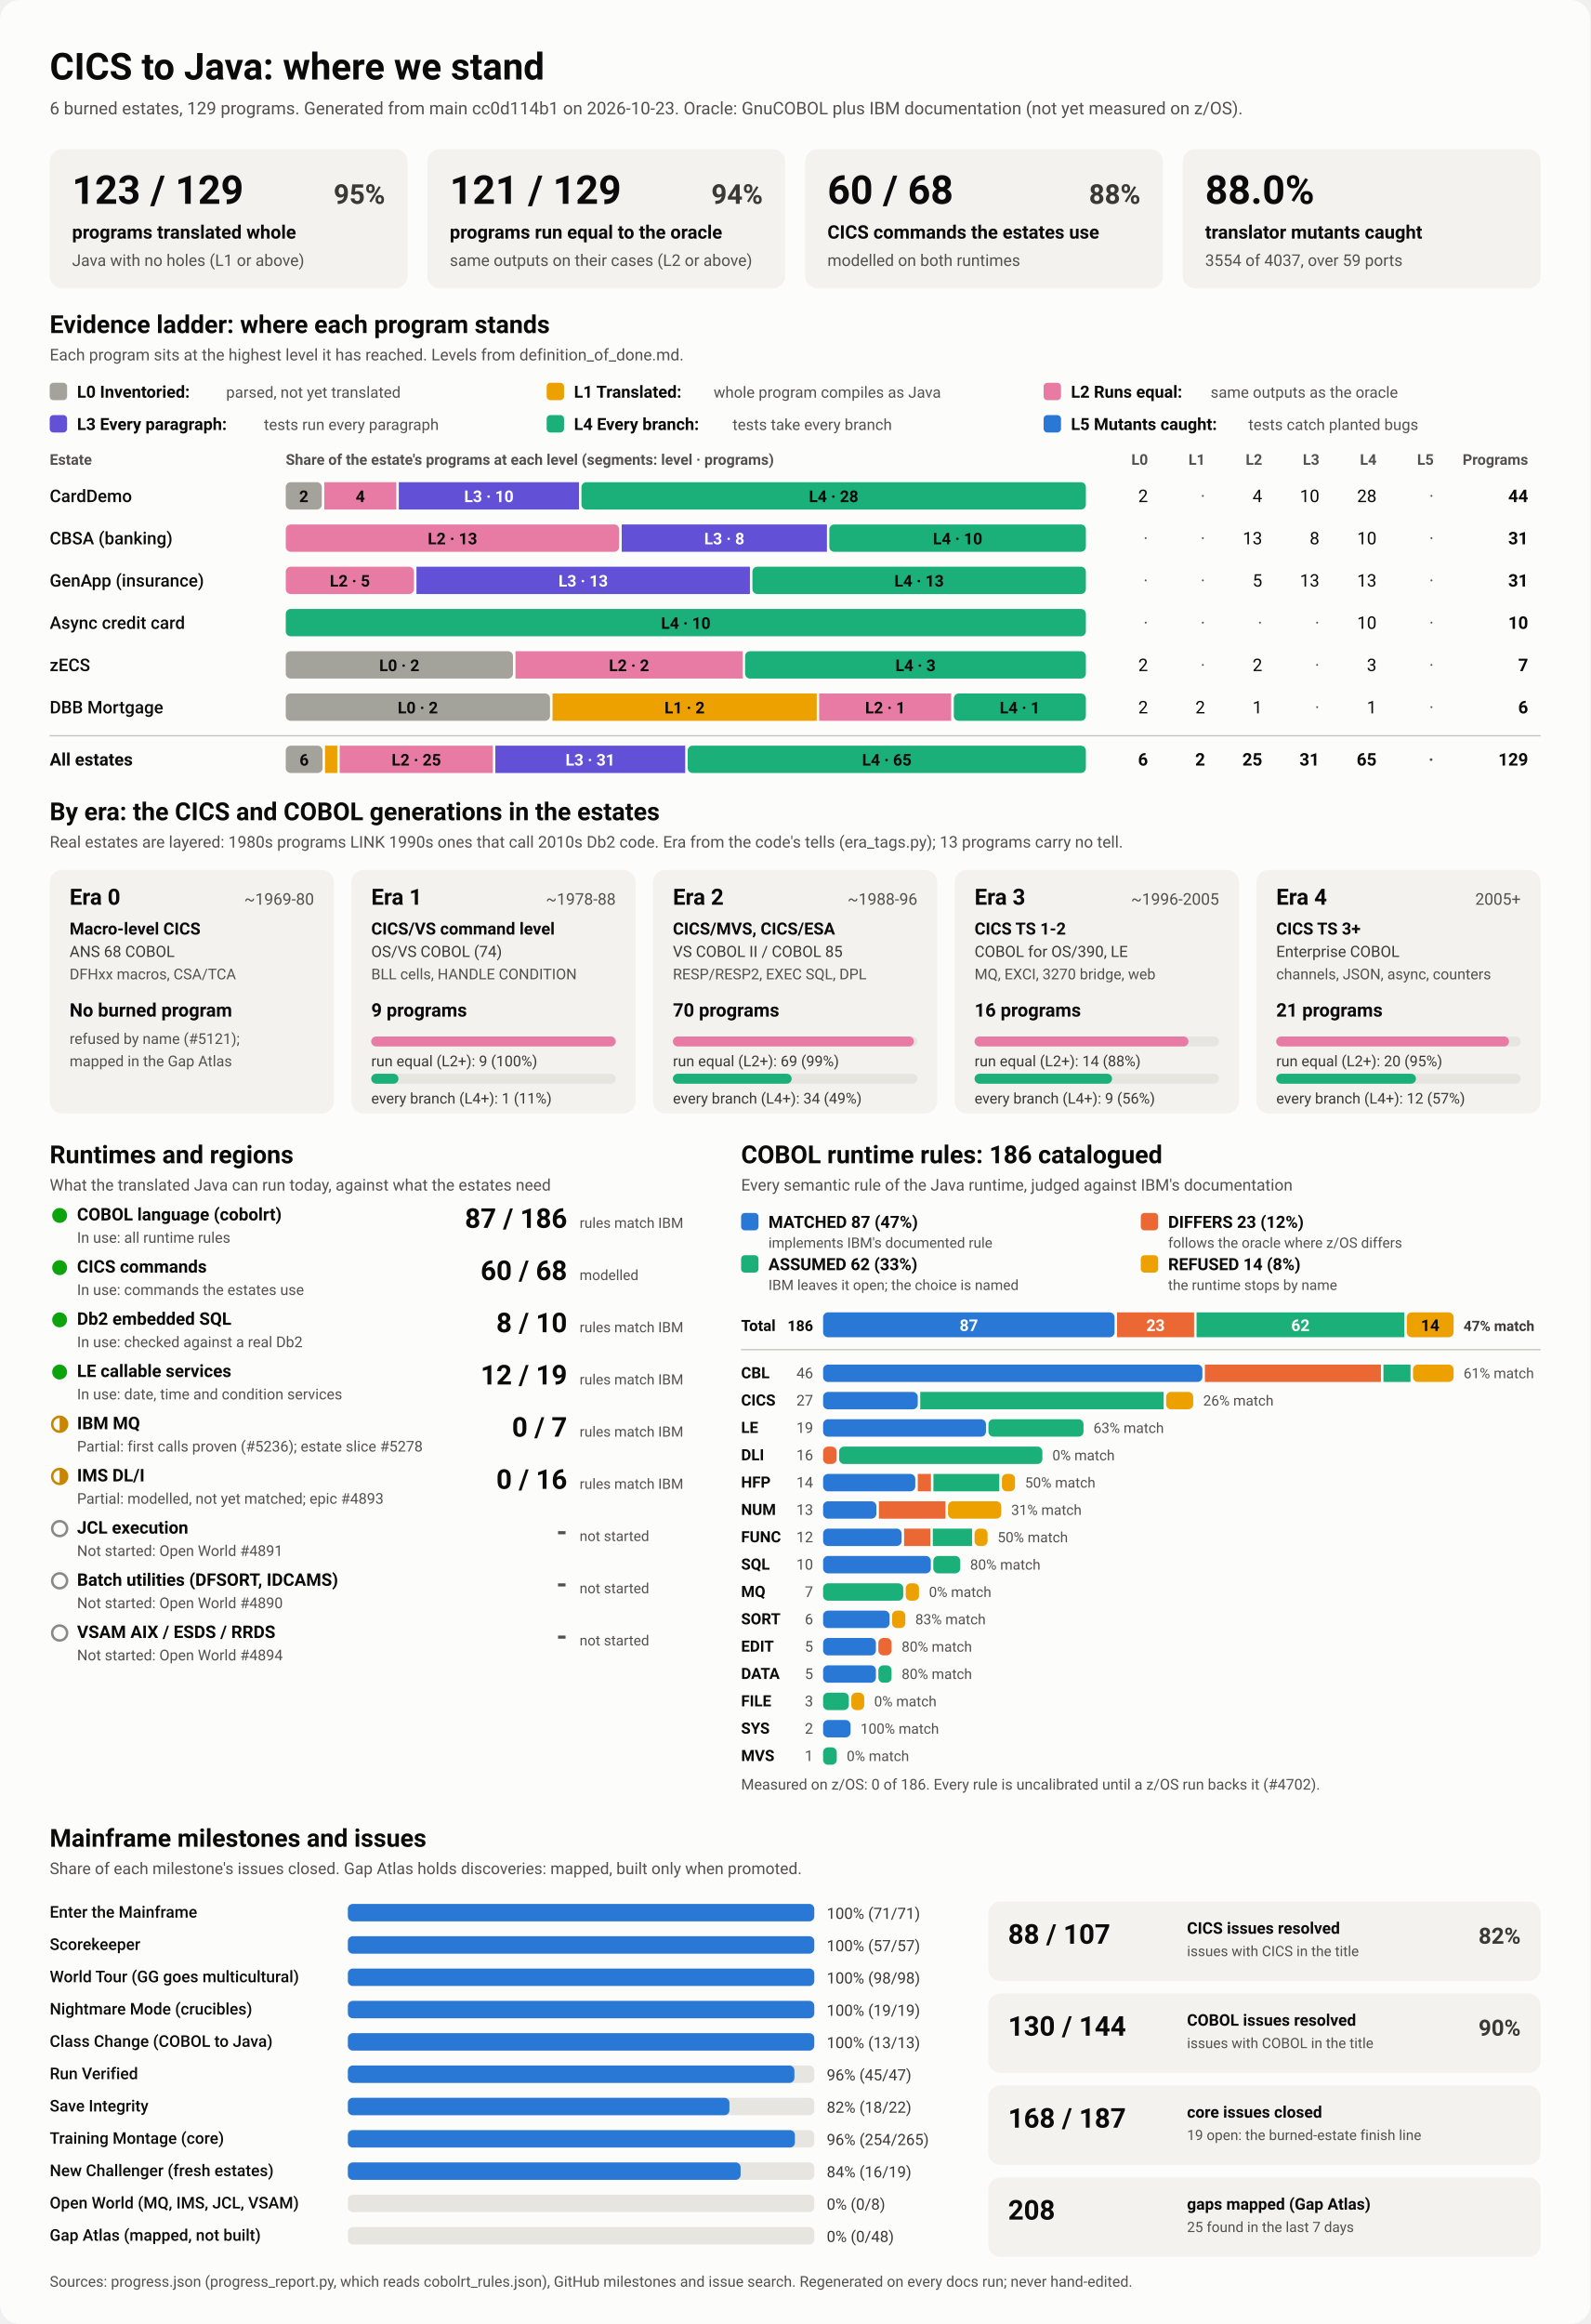
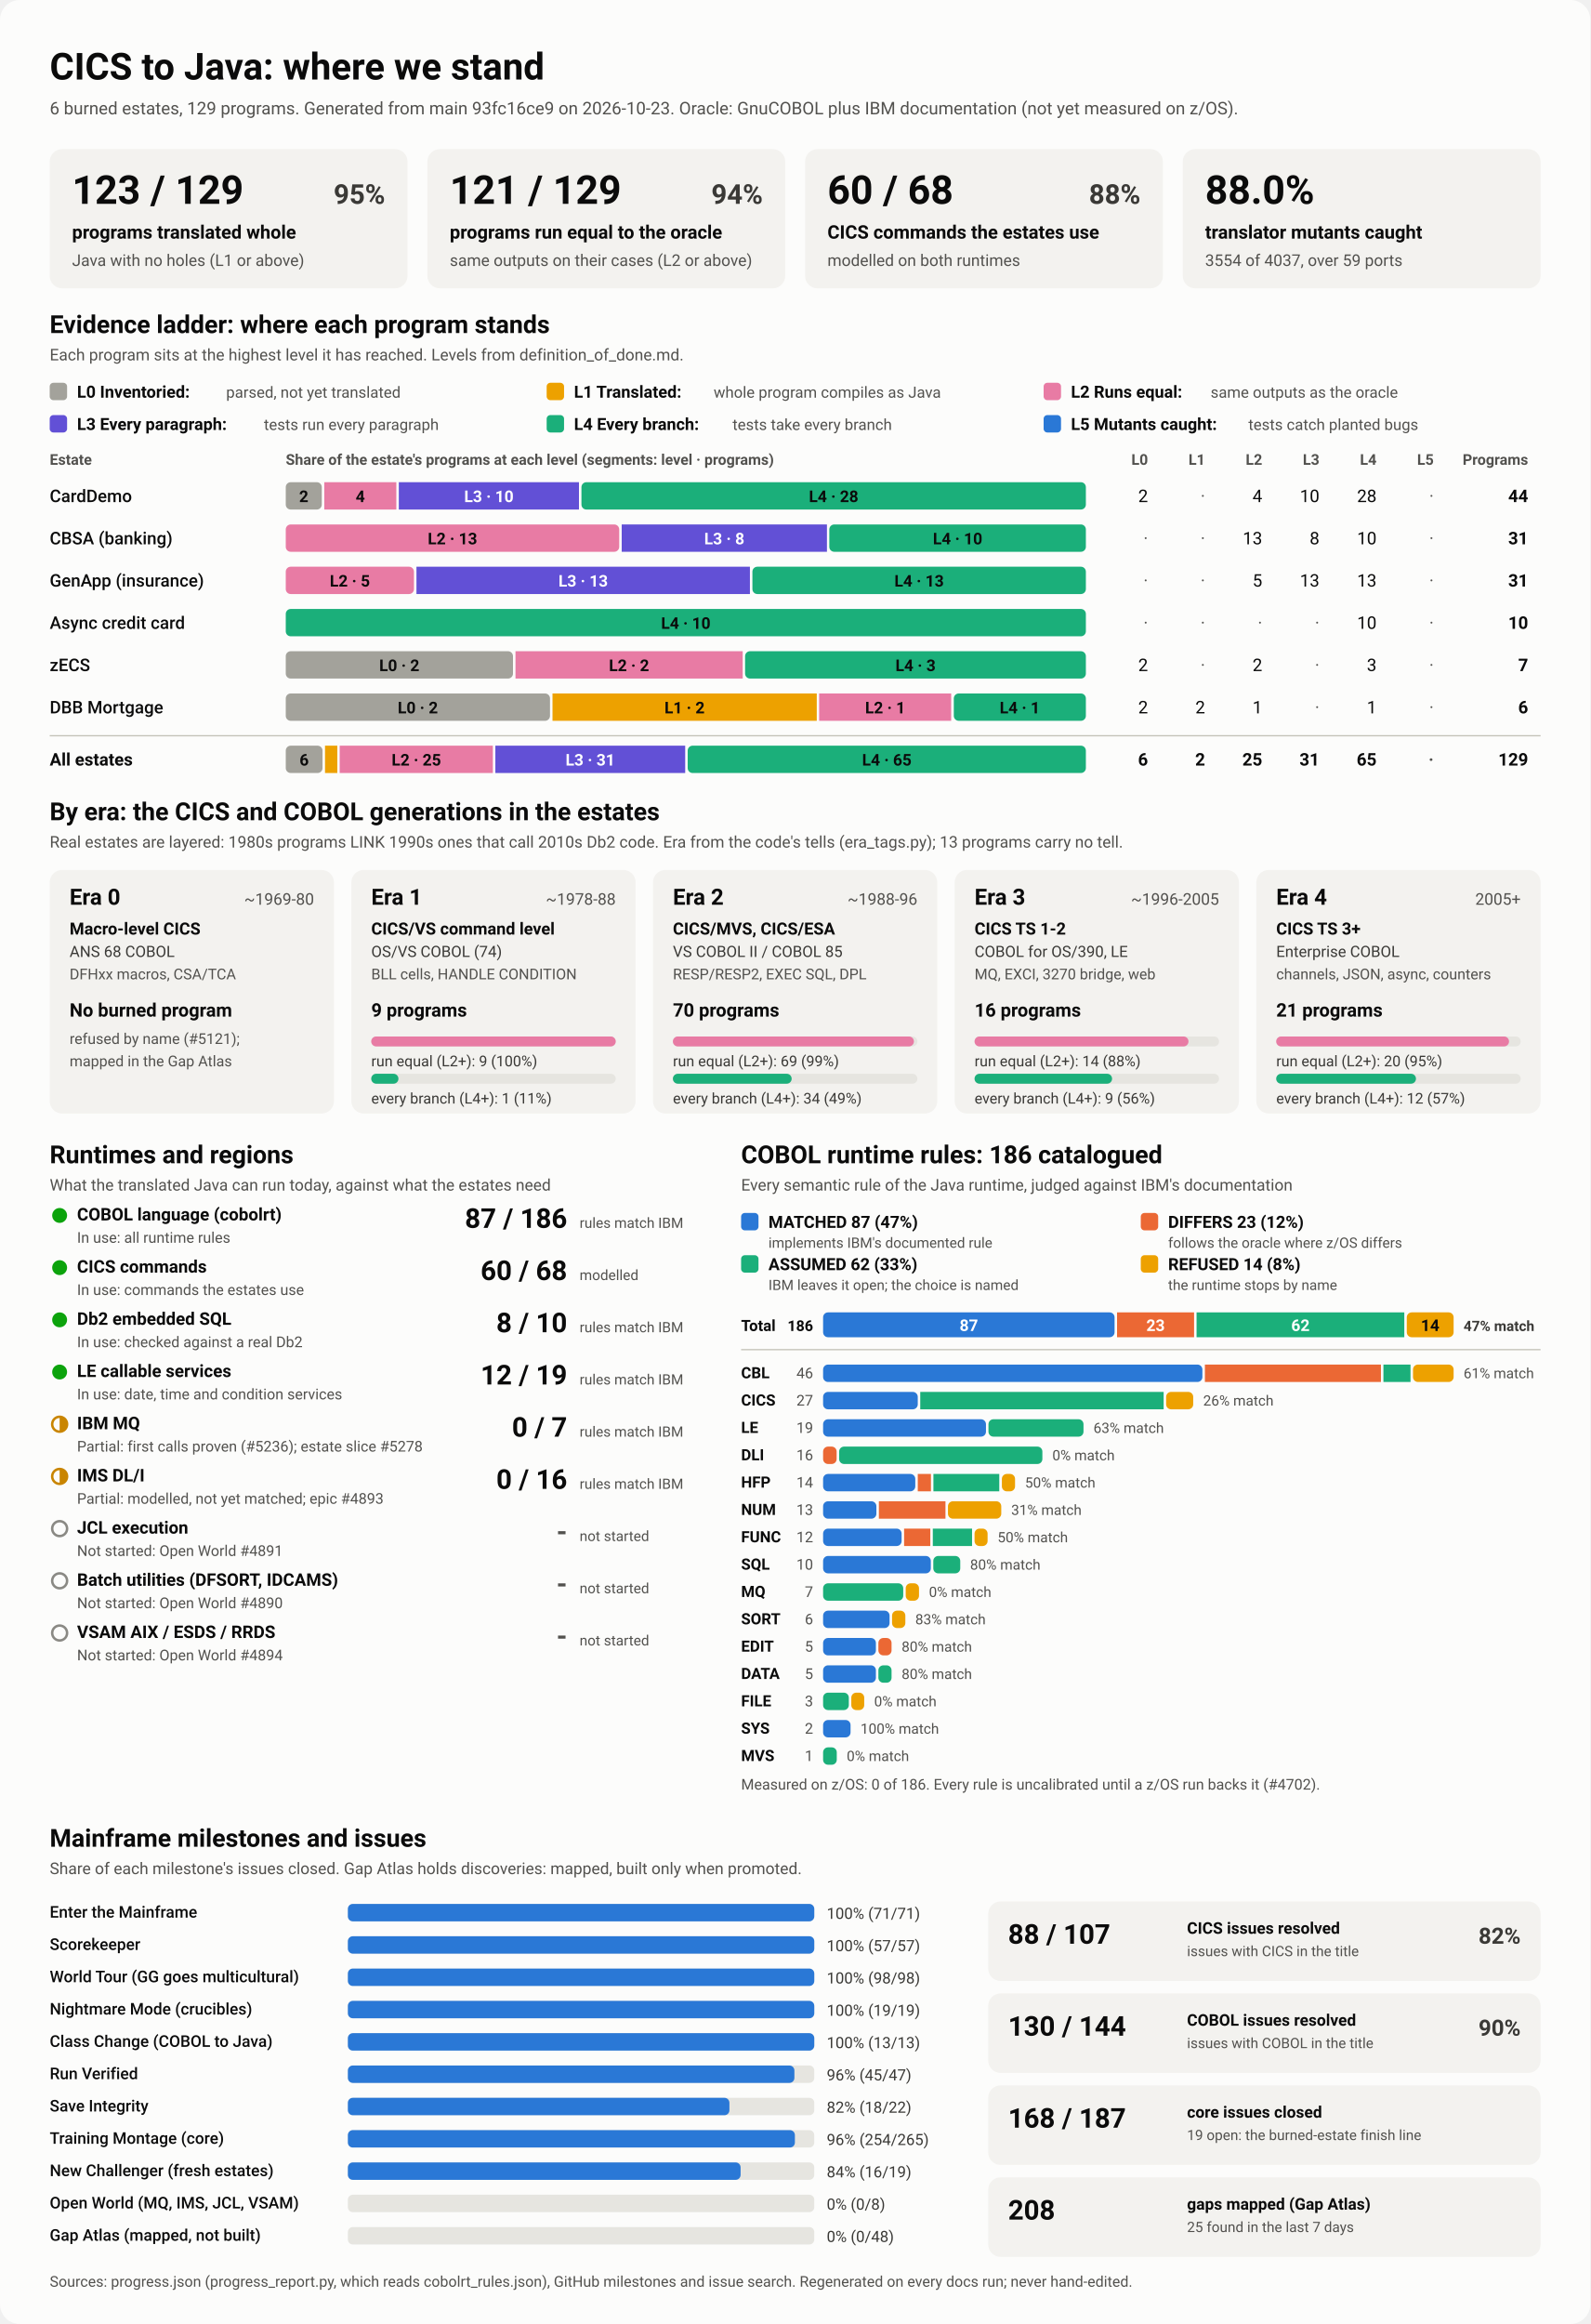
<svg xmlns="http://www.w3.org/2000/svg" viewBox="0 0 1280 1870" width="1280" height="1870" role="img" aria-labelledby="ttl">
  <style>
    svg { font-family: system-ui, -apple-system, 'Segoe UI', Roboto, Helvetica, Arial, sans-serif; }
    .bg { fill: #fcfcfb; }
    .card { fill: #f3f2ef; }
    .track { fill: #e6e5e0; }
    .rule { stroke: #c3c2b7; stroke-width: 1; }
    .t1 { fill: #0b0b0b; } .t2 { fill: #3a3936; } .t3 { fill: #52514e; }
    .on-dark { fill: #ffffff; } .on-light { fill: #0b0b0b; }
    .lv0 { fill: #a3a29b; } .lv1 { fill: #eda100; } .lv2 { fill: #e87ba4; } .lv3 { fill: #6250d6; } .lv4 { fill: #1baf7a; } .lv5 { fill: #2a78d6; } 
    .s0 { fill: #2a78d6; } .s1 { fill: #eb6834; } .s2 { fill: #1baf7a; } .s3 { fill: #eda100; } 
    .prog { fill: #2a78d6; }
    .st-good { fill: #0ca30c; } .st-warn { fill: none; stroke: #c98500; stroke-width: 2; }
    .st-warn-fill { fill: #c98500; } .st-none { fill: none; stroke: #8a8984; stroke-width: 2; }
    @media (prefers-color-scheme: dark) {
      .bg { fill: #1a1a19; } .card { fill: #242422; } .track { fill: #383835; } .rule { stroke: #52514e; }
      .t1 { fill: #f0efec; } .t2 { fill: #dddcd6; } .t3 { fill: #c3c2b7; }
      .on-light { fill: #0b0b0b; } .prog { fill: #3987e5; }
      .lv0 { fill: #6b6a64; } .lv1 { fill: #c98500; } .lv2 { fill: #d55181; } .lv3 { fill: #9085e9; } .lv4 { fill: #199e70; } .lv5 { fill: #3987e5; } 
      .s0 { fill: #3987e5; } .s1 { fill: #d95926; } .s2 { fill: #199e70; } .s3 { fill: #c98500; } 
    }
  </style>
  <rect class="bg" width="1280" height="1870" rx="16" />
  <text x="40.0" y="64.0" class="t1" font-size="30" font-weight="700" text-anchor="start">CICS to Java: where we stand</text>
-   <text x="40.0" y="92.0" class="t3" font-size="14" font-weight="400" text-anchor="start">6 burned estates, 129 programs. Generated from main cc0d114b1 on 2026-10-23. Oracle: GnuCOBOL plus IBM documentation (not yet measured on z/OS).</text>
+   <text x="40.0" y="92.0" class="t3" font-size="14" font-weight="400" text-anchor="start">6 burned estates, 129 programs. Generated from main 93fc16ce9 on 2026-10-23. Oracle: GnuCOBOL plus IBM documentation (not yet measured on z/OS).</text>
  <rect x="40.0" y="120.0" width="288.0" height="112.0" rx="10" class="card" />
  <text x="58.0" y="164.0" class="t1" font-size="32" font-weight="700" text-anchor="start">123 / 129</text>
  <text x="310.0" y="164.0" class="t2" font-size="22" font-weight="600" text-anchor="end">95%</text>
  <text x="58.0" y="192.0" class="t1" font-size="15" font-weight="600" text-anchor="start">programs translated whole</text>
  <text x="58.0" y="214.0" class="t3" font-size="13" font-weight="400" text-anchor="start">Java with no holes (L1 or above)</text>
  <rect x="344.0" y="120.0" width="288.0" height="112.0" rx="10" class="card" />
  <text x="362.0" y="164.0" class="t1" font-size="32" font-weight="700" text-anchor="start">121 / 129</text>
  <text x="614.0" y="164.0" class="t2" font-size="22" font-weight="600" text-anchor="end">94%</text>
  <text x="362.0" y="192.0" class="t1" font-size="15" font-weight="600" text-anchor="start">programs run equal to the oracle</text>
  <text x="362.0" y="214.0" class="t3" font-size="13" font-weight="400" text-anchor="start">same outputs on their cases (L2 or above)</text>
  <rect x="648.0" y="120.0" width="288.0" height="112.0" rx="10" class="card" />
  <text x="666.0" y="164.0" class="t1" font-size="32" font-weight="700" text-anchor="start">60 / 68</text>
  <text x="918.0" y="164.0" class="t2" font-size="22" font-weight="600" text-anchor="end">88%</text>
  <text x="666.0" y="192.0" class="t1" font-size="15" font-weight="600" text-anchor="start">CICS commands the estates use</text>
  <text x="666.0" y="214.0" class="t3" font-size="13" font-weight="400" text-anchor="start">modelled on both runtimes</text>
  <rect x="952.0" y="120.0" width="288.0" height="112.0" rx="10" class="card" />
  <text x="970.0" y="164.0" class="t1" font-size="32" font-weight="700" text-anchor="start">88.0%</text>
  <text x="970.0" y="192.0" class="t1" font-size="15" font-weight="600" text-anchor="start">translator mutants caught</text>
  <text x="970.0" y="214.0" class="t3" font-size="13" font-weight="400" text-anchor="start">3554 of 4037, over 59 ports</text>
  <text x="40.0" y="268.0" class="t1" font-size="20" font-weight="700" text-anchor="start">Evidence ladder: where each program stands</text>
  <text x="40.0" y="290.0" class="t3" font-size="13" font-weight="400" text-anchor="start">Each program sits at the highest level it has reached. Levels from definition_of_done.md.</text>
  <rect x="40.0" y="308.0" width="14.0" height="14.0" rx="3" class="lv0" />
  <text x="62.0" y="320.0" class="t1" font-size="13.5" font-weight="600" text-anchor="start">L0 Inventoried:</text>
  <text x="182.0" y="320.0" class="t3" font-size="12.5" font-weight="400" text-anchor="start">parsed, not yet translated</text>
  <rect x="440.0" y="308.0" width="14.0" height="14.0" rx="3" class="lv1" />
  <text x="462.0" y="320.0" class="t1" font-size="13.5" font-weight="600" text-anchor="start">L1 Translated:</text>
  <text x="574.4" y="320.0" class="t3" font-size="12.5" font-weight="400" text-anchor="start">whole program compiles as Java</text>
  <rect x="840.0" y="308.0" width="14.0" height="14.0" rx="3" class="lv2" />
  <text x="862.0" y="320.0" class="t1" font-size="13.5" font-weight="600" text-anchor="start">L2 Runs equal:</text>
  <text x="974.4" y="320.0" class="t3" font-size="12.5" font-weight="400" text-anchor="start">same outputs as the oracle</text>
  <rect x="40.0" y="334.0" width="14.0" height="14.0" rx="3" class="lv3" />
  <text x="62.0" y="346.0" class="t1" font-size="13.5" font-weight="600" text-anchor="start">L3 Every paragraph:</text>
  <text x="212.4" y="346.0" class="t3" font-size="12.5" font-weight="400" text-anchor="start">tests run every paragraph</text>
  <rect x="440.0" y="334.0" width="14.0" height="14.0" rx="3" class="lv4" />
  <text x="462.0" y="346.0" class="t1" font-size="13.5" font-weight="600" text-anchor="start">L4 Every branch:</text>
  <text x="589.6" y="346.0" class="t3" font-size="12.5" font-weight="400" text-anchor="start">tests take every branch</text>
  <rect x="840.0" y="334.0" width="14.0" height="14.0" rx="3" class="lv5" />
  <text x="862.0" y="346.0" class="t1" font-size="13.5" font-weight="600" text-anchor="start">L5 Mutants caught:</text>
  <text x="1004.8" y="346.0" class="t3" font-size="12.5" font-weight="400" text-anchor="start">tests catch planted bugs</text>
  <text x="40.0" y="374.0" class="t3" font-size="12" font-weight="600" text-anchor="start">Estate</text>
  <text x="230.0" y="374.0" class="t3" font-size="12" font-weight="600" text-anchor="start">Share of the estate's programs at each level (segments: level · programs)</text>
  <text x="924.0" y="374.0" class="t3" font-size="12" font-weight="600" text-anchor="end">L0</text>
  <text x="970.0" y="374.0" class="t3" font-size="12" font-weight="600" text-anchor="end">L1</text>
  <text x="1016.0" y="374.0" class="t3" font-size="12" font-weight="600" text-anchor="end">L2</text>
  <text x="1062.0" y="374.0" class="t3" font-size="12" font-weight="600" text-anchor="end">L3</text>
  <text x="1108.0" y="374.0" class="t3" font-size="12" font-weight="600" text-anchor="end">L4</text>
  <text x="1154.0" y="374.0" class="t3" font-size="12" font-weight="600" text-anchor="end">L5</text>
  <text x="1230.0" y="374.0" class="t3" font-size="12" font-weight="600" text-anchor="end">Programs</text>
  <text x="40.0" y="404.0" class="t1" font-size="14" font-weight="500" text-anchor="start">CardDemo</text>
  <rect x="230.0" y="388.0" width="29.0" height="22.0" rx="4" class="lv0" />
  <text x="244.5" y="404.0" class="on-light" font-size="13" font-weight="600" text-anchor="middle">2</text>
  <rect x="261.0" y="388.0" width="58.0" height="22.0" rx="0" class="lv2" />
  <text x="290.0" y="404.0" class="on-light" font-size="13" font-weight="600" text-anchor="middle">4</text>
  <rect x="321.0" y="388.0" width="145.0" height="22.0" rx="0" class="lv3" />
  <text x="393.5" y="404.0" class="on-dark" font-size="13" font-weight="600" text-anchor="middle">L3 · 10</text>
  <rect x="468.0" y="388.0" width="406.0" height="22.0" rx="4" class="lv4" />
  <text x="671.0" y="404.0" class="on-light" font-size="13" font-weight="600" text-anchor="middle">L4 · 28</text>
  <text x="924.0" y="404.0" class="t1" font-size="14" font-weight="400" text-anchor="end">2</text>
  <text x="970.0" y="404.0" class="t3" font-size="14" font-weight="400" text-anchor="end">·</text>
  <text x="1016.0" y="404.0" class="t1" font-size="14" font-weight="400" text-anchor="end">4</text>
  <text x="1062.0" y="404.0" class="t1" font-size="14" font-weight="400" text-anchor="end">10</text>
  <text x="1108.0" y="404.0" class="t1" font-size="14" font-weight="400" text-anchor="end">28</text>
  <text x="1154.0" y="404.0" class="t3" font-size="14" font-weight="400" text-anchor="end">·</text>
  <text x="1230.0" y="404.0" class="t1" font-size="14" font-weight="700" text-anchor="end">44</text>
  <text x="40.0" y="438.0" class="t1" font-size="14" font-weight="500" text-anchor="start">CBSA (banking)</text>
  <rect x="230.0" y="422.0" width="268.4" height="22.0" rx="4" class="lv2" />
  <text x="364.2" y="438.0" class="on-light" font-size="13" font-weight="600" text-anchor="middle">L2 · 13</text>
  <rect x="500.4" y="422.0" width="165.2" height="22.0" rx="0" class="lv3" />
  <text x="583.0" y="438.0" class="on-dark" font-size="13" font-weight="600" text-anchor="middle">L3 · 8</text>
  <rect x="667.5" y="422.0" width="206.5" height="22.0" rx="4" class="lv4" />
  <text x="770.8" y="438.0" class="on-light" font-size="13" font-weight="600" text-anchor="middle">L4 · 10</text>
  <text x="924.0" y="438.0" class="t3" font-size="14" font-weight="400" text-anchor="end">·</text>
  <text x="970.0" y="438.0" class="t3" font-size="14" font-weight="400" text-anchor="end">·</text>
  <text x="1016.0" y="438.0" class="t1" font-size="14" font-weight="400" text-anchor="end">13</text>
  <text x="1062.0" y="438.0" class="t1" font-size="14" font-weight="400" text-anchor="end">8</text>
  <text x="1108.0" y="438.0" class="t1" font-size="14" font-weight="400" text-anchor="end">10</text>
  <text x="1154.0" y="438.0" class="t3" font-size="14" font-weight="400" text-anchor="end">·</text>
  <text x="1230.0" y="438.0" class="t1" font-size="14" font-weight="700" text-anchor="end">31</text>
  <text x="40.0" y="472.0" class="t1" font-size="14" font-weight="500" text-anchor="start">GenApp (insurance)</text>
  <rect x="230.0" y="456.0" width="103.2" height="22.0" rx="4" class="lv2" />
  <text x="281.6" y="472.0" class="on-light" font-size="13" font-weight="600" text-anchor="middle">L2 · 5</text>
  <rect x="335.2" y="456.0" width="268.4" height="22.0" rx="0" class="lv3" />
  <text x="469.4" y="472.0" class="on-dark" font-size="13" font-weight="600" text-anchor="middle">L3 · 13</text>
  <rect x="605.6" y="456.0" width="268.4" height="22.0" rx="4" class="lv4" />
  <text x="739.8" y="472.0" class="on-light" font-size="13" font-weight="600" text-anchor="middle">L4 · 13</text>
  <text x="924.0" y="472.0" class="t3" font-size="14" font-weight="400" text-anchor="end">·</text>
  <text x="970.0" y="472.0" class="t3" font-size="14" font-weight="400" text-anchor="end">·</text>
  <text x="1016.0" y="472.0" class="t1" font-size="14" font-weight="400" text-anchor="end">5</text>
  <text x="1062.0" y="472.0" class="t1" font-size="14" font-weight="400" text-anchor="end">13</text>
  <text x="1108.0" y="472.0" class="t1" font-size="14" font-weight="400" text-anchor="end">13</text>
  <text x="1154.0" y="472.0" class="t3" font-size="14" font-weight="400" text-anchor="end">·</text>
  <text x="1230.0" y="472.0" class="t1" font-size="14" font-weight="700" text-anchor="end">31</text>
  <text x="40.0" y="506.0" class="t1" font-size="14" font-weight="500" text-anchor="start">Async credit card</text>
  <rect x="230.0" y="490.0" width="644.0" height="22.0" rx="4" class="lv4" />
  <text x="552.0" y="506.0" class="on-light" font-size="13" font-weight="600" text-anchor="middle">L4 · 10</text>
  <text x="924.0" y="506.0" class="t3" font-size="14" font-weight="400" text-anchor="end">·</text>
  <text x="970.0" y="506.0" class="t3" font-size="14" font-weight="400" text-anchor="end">·</text>
  <text x="1016.0" y="506.0" class="t3" font-size="14" font-weight="400" text-anchor="end">·</text>
  <text x="1062.0" y="506.0" class="t3" font-size="14" font-weight="400" text-anchor="end">·</text>
  <text x="1108.0" y="506.0" class="t1" font-size="14" font-weight="400" text-anchor="end">10</text>
  <text x="1154.0" y="506.0" class="t3" font-size="14" font-weight="400" text-anchor="end">·</text>
  <text x="1230.0" y="506.0" class="t1" font-size="14" font-weight="700" text-anchor="end">10</text>
  <text x="40.0" y="540.0" class="t1" font-size="14" font-weight="500" text-anchor="start">zECS</text>
  <rect x="230.0" y="524.0" width="182.9" height="22.0" rx="4" class="lv0" />
  <text x="321.4" y="540.0" class="on-light" font-size="13" font-weight="600" text-anchor="middle">L0 · 2</text>
  <rect x="414.9" y="524.0" width="182.9" height="22.0" rx="0" class="lv2" />
  <text x="506.3" y="540.0" class="on-light" font-size="13" font-weight="600" text-anchor="middle">L2 · 2</text>
  <rect x="599.7" y="524.0" width="274.3" height="22.0" rx="4" class="lv4" />
  <text x="736.9" y="540.0" class="on-light" font-size="13" font-weight="600" text-anchor="middle">L4 · 3</text>
  <text x="924.0" y="540.0" class="t1" font-size="14" font-weight="400" text-anchor="end">2</text>
  <text x="970.0" y="540.0" class="t3" font-size="14" font-weight="400" text-anchor="end">·</text>
  <text x="1016.0" y="540.0" class="t1" font-size="14" font-weight="400" text-anchor="end">2</text>
  <text x="1062.0" y="540.0" class="t3" font-size="14" font-weight="400" text-anchor="end">·</text>
  <text x="1108.0" y="540.0" class="t1" font-size="14" font-weight="400" text-anchor="end">3</text>
  <text x="1154.0" y="540.0" class="t3" font-size="14" font-weight="400" text-anchor="end">·</text>
  <text x="1230.0" y="540.0" class="t1" font-size="14" font-weight="700" text-anchor="end">7</text>
  <text x="40.0" y="574.0" class="t1" font-size="14" font-weight="500" text-anchor="start">DBB Mortgage</text>
  <rect x="230.0" y="558.0" width="212.7" height="22.0" rx="4" class="lv0" />
  <text x="336.3" y="574.0" class="on-light" font-size="13" font-weight="600" text-anchor="middle">L0 · 2</text>
  <rect x="444.7" y="558.0" width="212.7" height="22.0" rx="0" class="lv1" />
  <text x="551.0" y="574.0" class="on-light" font-size="13" font-weight="600" text-anchor="middle">L1 · 2</text>
  <rect x="659.3" y="558.0" width="106.3" height="22.0" rx="0" class="lv2" />
  <text x="712.5" y="574.0" class="on-light" font-size="13" font-weight="600" text-anchor="middle">L2 · 1</text>
  <rect x="767.7" y="558.0" width="106.3" height="22.0" rx="4" class="lv4" />
  <text x="820.8" y="574.0" class="on-light" font-size="13" font-weight="600" text-anchor="middle">L4 · 1</text>
  <text x="924.0" y="574.0" class="t1" font-size="14" font-weight="400" text-anchor="end">2</text>
  <text x="970.0" y="574.0" class="t1" font-size="14" font-weight="400" text-anchor="end">2</text>
  <text x="1016.0" y="574.0" class="t1" font-size="14" font-weight="400" text-anchor="end">1</text>
  <text x="1062.0" y="574.0" class="t3" font-size="14" font-weight="400" text-anchor="end">·</text>
  <text x="1108.0" y="574.0" class="t1" font-size="14" font-weight="400" text-anchor="end">1</text>
  <text x="1154.0" y="574.0" class="t3" font-size="14" font-weight="400" text-anchor="end">·</text>
  <text x="1230.0" y="574.0" class="t1" font-size="14" font-weight="700" text-anchor="end">6</text>
  <line x1="40" x2="1240" y1="592" y2="592" class="rule" />
  <text x="40.0" y="616.0" class="t1" font-size="14" font-weight="700" text-anchor="start">All estates</text>
  <rect x="230.0" y="600.0" width="29.6" height="22.0" rx="4" class="lv0" />
  <text x="244.8" y="616.0" class="on-light" font-size="13" font-weight="600" text-anchor="middle">6</text>
  <rect x="261.6" y="600.0" width="9.9" height="22.0" rx="0" class="lv1" />
  <rect x="273.4" y="600.0" width="123.3" height="22.0" rx="0" class="lv2" />
  <text x="335.1" y="616.0" class="on-light" font-size="13" font-weight="600" text-anchor="middle">L2 · 25</text>
  <rect x="398.7" y="600.0" width="152.8" height="22.0" rx="0" class="lv3" />
  <text x="475.1" y="616.0" class="on-dark" font-size="13" font-weight="600" text-anchor="middle">L3 · 31</text>
  <rect x="553.5" y="600.0" width="320.5" height="22.0" rx="4" class="lv4" />
  <text x="713.8" y="616.0" class="on-light" font-size="13" font-weight="600" text-anchor="middle">L4 · 65</text>
  <text x="924.0" y="616.0" class="t1" font-size="14" font-weight="700" text-anchor="end">6</text>
  <text x="970.0" y="616.0" class="t1" font-size="14" font-weight="700" text-anchor="end">2</text>
  <text x="1016.0" y="616.0" class="t1" font-size="14" font-weight="700" text-anchor="end">25</text>
  <text x="1062.0" y="616.0" class="t1" font-size="14" font-weight="700" text-anchor="end">31</text>
  <text x="1108.0" y="616.0" class="t1" font-size="14" font-weight="700" text-anchor="end">65</text>
  <text x="1154.0" y="616.0" class="t3" font-size="14" font-weight="700" text-anchor="end">·</text>
  <text x="1230.0" y="616.0" class="t1" font-size="14" font-weight="700" text-anchor="end">129</text>
  <text x="40.0" y="660.0" class="t1" font-size="20" font-weight="700" text-anchor="start">By era: the CICS and COBOL generations in the estates</text>
  <text x="40.0" y="682.0" class="t3" font-size="13" font-weight="400" text-anchor="start">Real estates are layered: 1980s programs LINK 1990s ones that call 2010s Db2 code. Era from the code's tells (era_tags.py); 13 programs carry no tell.</text>
  <rect x="40.0" y="700.0" width="228.8" height="196.0" rx="10" class="card" />
  <text x="56.0" y="728.0" class="t1" font-size="18" font-weight="700" text-anchor="start">Era 0</text>
  <text x="252.8" y="728.0" class="t3" font-size="13" font-weight="400" text-anchor="end">~1969-80</text>
  <text x="56.0" y="752.0" class="t1" font-size="13.5" font-weight="600" text-anchor="start">Macro-level CICS</text>
  <text x="56.0" y="770.0" class="t2" font-size="12.5" font-weight="400" text-anchor="start">ANS 68 COBOL</text>
  <text x="56.0" y="788.0" class="t3" font-size="12" font-weight="400" text-anchor="start">DFHxx macros, CSA/TCA</text>
  <text x="56.0" y="818.0" class="t1" font-size="15" font-weight="700" text-anchor="start">No burned program</text>
  <text x="56.0" y="840.0" class="t3" font-size="12" font-weight="400" text-anchor="start">refused by name (#5121);</text>
  <text x="56.0" y="858.0" class="t3" font-size="12" font-weight="400" text-anchor="start">mapped in the Gap Atlas</text>
  <rect x="282.8" y="700.0" width="228.8" height="196.0" rx="10" class="card" />
  <text x="298.8" y="728.0" class="t1" font-size="18" font-weight="700" text-anchor="start">Era 1</text>
  <text x="495.6" y="728.0" class="t3" font-size="13" font-weight="400" text-anchor="end">~1978-88</text>
  <text x="298.8" y="752.0" class="t1" font-size="13.5" font-weight="600" text-anchor="start">CICS/VS command level</text>
  <text x="298.8" y="770.0" class="t2" font-size="12.5" font-weight="400" text-anchor="start">OS/VS COBOL (74)</text>
  <text x="298.8" y="788.0" class="t3" font-size="12" font-weight="400" text-anchor="start">BLL cells, HANDLE CONDITION</text>
  <text x="298.8" y="818.0" class="t1" font-size="15" font-weight="700" text-anchor="start">9 programs</text>
  <rect x="298.8" y="834.0" width="196.8" height="8.0" rx="4" class="track" />
  <rect x="298.8" y="834.0" width="196.8" height="8.0" rx="4" class="lv2" />
  <text x="298.8" y="858.0" class="t2" font-size="12" font-weight="400" text-anchor="start">run equal (L2+): 9 (100%)</text>
  <rect x="298.8" y="864.0" width="196.8" height="8.0" rx="4" class="track" />
  <rect x="298.8" y="864.0" width="21.9" height="8.0" rx="4" class="lv4" />
  <text x="298.8" y="888.0" class="t2" font-size="12" font-weight="400" text-anchor="start">every branch (L4+): 1 (11%)</text>
  <rect x="525.6" y="700.0" width="228.8" height="196.0" rx="10" class="card" />
  <text x="541.6" y="728.0" class="t1" font-size="18" font-weight="700" text-anchor="start">Era 2</text>
  <text x="738.4" y="728.0" class="t3" font-size="13" font-weight="400" text-anchor="end">~1988-96</text>
  <text x="541.6" y="752.0" class="t1" font-size="13.5" font-weight="600" text-anchor="start">CICS/MVS, CICS/ESA</text>
  <text x="541.6" y="770.0" class="t2" font-size="12.5" font-weight="400" text-anchor="start">VS COBOL II / COBOL 85</text>
  <text x="541.6" y="788.0" class="t3" font-size="12" font-weight="400" text-anchor="start">RESP/RESP2, EXEC SQL, DPL</text>
  <text x="541.6" y="818.0" class="t1" font-size="15" font-weight="700" text-anchor="start">70 programs</text>
  <rect x="541.6" y="834.0" width="196.8" height="8.0" rx="4" class="track" />
  <rect x="541.6" y="834.0" width="194.0" height="8.0" rx="4" class="lv2" />
  <text x="541.6" y="858.0" class="t2" font-size="12" font-weight="400" text-anchor="start">run equal (L2+): 69 (99%)</text>
  <rect x="541.6" y="864.0" width="196.8" height="8.0" rx="4" class="track" />
  <rect x="541.6" y="864.0" width="95.6" height="8.0" rx="4" class="lv4" />
  <text x="541.6" y="888.0" class="t2" font-size="12" font-weight="400" text-anchor="start">every branch (L4+): 34 (49%)</text>
  <rect x="768.4" y="700.0" width="228.8" height="196.0" rx="10" class="card" />
  <text x="784.4" y="728.0" class="t1" font-size="18" font-weight="700" text-anchor="start">Era 3</text>
  <text x="981.2" y="728.0" class="t3" font-size="13" font-weight="400" text-anchor="end">~1996-2005</text>
  <text x="784.4" y="752.0" class="t1" font-size="13.5" font-weight="600" text-anchor="start">CICS TS 1-2</text>
  <text x="784.4" y="770.0" class="t2" font-size="12.5" font-weight="400" text-anchor="start">COBOL for OS/390, LE</text>
  <text x="784.4" y="788.0" class="t3" font-size="12" font-weight="400" text-anchor="start">MQ, EXCI, 3270 bridge, web</text>
  <text x="784.4" y="818.0" class="t1" font-size="15" font-weight="700" text-anchor="start">16 programs</text>
  <rect x="784.4" y="834.0" width="196.8" height="8.0" rx="4" class="track" />
  <rect x="784.4" y="834.0" width="172.2" height="8.0" rx="4" class="lv2" />
  <text x="784.4" y="858.0" class="t2" font-size="12" font-weight="400" text-anchor="start">run equal (L2+): 14 (88%)</text>
  <rect x="784.4" y="864.0" width="196.8" height="8.0" rx="4" class="track" />
  <rect x="784.4" y="864.0" width="110.7" height="8.0" rx="4" class="lv4" />
  <text x="784.4" y="888.0" class="t2" font-size="12" font-weight="400" text-anchor="start">every branch (L4+): 9 (56%)</text>
  <rect x="1011.2" y="700.0" width="228.8" height="196.0" rx="10" class="card" />
  <text x="1027.2" y="728.0" class="t1" font-size="18" font-weight="700" text-anchor="start">Era 4</text>
  <text x="1224.0" y="728.0" class="t3" font-size="13" font-weight="400" text-anchor="end">2005+</text>
  <text x="1027.2" y="752.0" class="t1" font-size="13.5" font-weight="600" text-anchor="start">CICS TS 3+</text>
  <text x="1027.2" y="770.0" class="t2" font-size="12.5" font-weight="400" text-anchor="start">Enterprise COBOL</text>
  <text x="1027.2" y="788.0" class="t3" font-size="12" font-weight="400" text-anchor="start">channels, JSON, async, counters</text>
  <text x="1027.2" y="818.0" class="t1" font-size="15" font-weight="700" text-anchor="start">21 programs</text>
  <rect x="1027.2" y="834.0" width="196.8" height="8.0" rx="4" class="track" />
  <rect x="1027.2" y="834.0" width="187.4" height="8.0" rx="4" class="lv2" />
  <text x="1027.2" y="858.0" class="t2" font-size="12" font-weight="400" text-anchor="start">run equal (L2+): 20 (95%)</text>
  <rect x="1027.2" y="864.0" width="196.8" height="8.0" rx="4" class="track" />
  <rect x="1027.2" y="864.0" width="112.5" height="8.0" rx="4" class="lv4" />
  <text x="1027.2" y="888.0" class="t2" font-size="12" font-weight="400" text-anchor="start">every branch (L4+): 12 (57%)</text>
  <text x="40.0" y="936.0" class="t1" font-size="20" font-weight="700" text-anchor="start">Runtimes and regions</text>
  <text x="40.0" y="958.0" class="t3" font-size="13" font-weight="400" text-anchor="start">What the translated Java can run today, against what the estates need</text>
  <circle cx="48" cy="978" r="6" class="st-good" />
  <text x="62.0" y="982.0" class="t1" font-size="14" font-weight="600" text-anchor="start">COBOL language (cobolrt)</text>
  <text x="62.0" y="1000.0" class="t3" font-size="12" font-weight="400" text-anchor="start">In use: all runtime rules</text>
  <text x="456.5" y="988.0" class="t1" font-size="22" font-weight="700" text-anchor="end">87 / 186</text>
  <text x="466.5" y="988.0" class="t3" font-size="11.5" font-weight="400" text-anchor="start">rules match IBM</text>
  <circle cx="48" cy="1020" r="6" class="st-good" />
  <text x="62.0" y="1024.0" class="t1" font-size="14" font-weight="600" text-anchor="start">CICS commands</text>
  <text x="62.0" y="1042.0" class="t3" font-size="12" font-weight="400" text-anchor="start">In use: commands the estates use</text>
  <text x="456.5" y="1030.0" class="t1" font-size="22" font-weight="700" text-anchor="end">60 / 68</text>
  <text x="466.5" y="1030.0" class="t3" font-size="11.5" font-weight="400" text-anchor="start">modelled</text>
  <circle cx="48" cy="1062" r="6" class="st-good" />
  <text x="62.0" y="1066.0" class="t1" font-size="14" font-weight="600" text-anchor="start">Db2 embedded SQL</text>
  <text x="62.0" y="1084.0" class="t3" font-size="12" font-weight="400" text-anchor="start">In use: checked against a real Db2</text>
  <text x="456.5" y="1072.0" class="t1" font-size="22" font-weight="700" text-anchor="end">8 / 10</text>
  <text x="466.5" y="1072.0" class="t3" font-size="11.5" font-weight="400" text-anchor="start">rules match IBM</text>
  <circle cx="48" cy="1104" r="6" class="st-good" />
  <text x="62.0" y="1108.0" class="t1" font-size="14" font-weight="600" text-anchor="start">LE callable services</text>
  <text x="62.0" y="1126.0" class="t3" font-size="12" font-weight="400" text-anchor="start">In use: date, time and condition services</text>
  <text x="456.5" y="1114.0" class="t1" font-size="22" font-weight="700" text-anchor="end">12 / 19</text>
  <text x="466.5" y="1114.0" class="t3" font-size="11.5" font-weight="400" text-anchor="start">rules match IBM</text>
  <circle cx="48" cy="1146" r="6" class="st-warn" />
  <path d="M 48 1140 A 6 6 0 0 1 48 1152 Z" class="st-warn-fill" />
  <text x="62.0" y="1150.0" class="t1" font-size="14" font-weight="600" text-anchor="start">IBM MQ</text>
  <text x="62.0" y="1168.0" class="t3" font-size="12" font-weight="400" text-anchor="start">Partial: first calls proven (#5236); estate slice #5278</text>
  <text x="456.5" y="1156.0" class="t1" font-size="22" font-weight="700" text-anchor="end">0 / 7</text>
  <text x="466.5" y="1156.0" class="t3" font-size="11.5" font-weight="400" text-anchor="start">rules match IBM</text>
  <circle cx="48" cy="1188" r="6" class="st-warn" />
  <path d="M 48 1182 A 6 6 0 0 1 48 1194 Z" class="st-warn-fill" />
  <text x="62.0" y="1192.0" class="t1" font-size="14" font-weight="600" text-anchor="start">IMS DL/I</text>
  <text x="62.0" y="1210.0" class="t3" font-size="12" font-weight="400" text-anchor="start">Partial: modelled, not yet matched; epic #4893</text>
  <text x="456.5" y="1198.0" class="t1" font-size="22" font-weight="700" text-anchor="end">0 / 16</text>
  <text x="466.5" y="1198.0" class="t3" font-size="11.5" font-weight="400" text-anchor="start">rules match IBM</text>
  <circle cx="48" cy="1230" r="6" class="st-none" />
  <text x="62.0" y="1234.0" class="t1" font-size="14" font-weight="600" text-anchor="start">JCL execution</text>
  <text x="62.0" y="1252.0" class="t3" font-size="12" font-weight="400" text-anchor="start">Not started: Open World #4891</text>
  <text x="456.5" y="1240.0" class="t3" font-size="22" font-weight="700" text-anchor="end">-</text>
  <text x="466.5" y="1240.0" class="t3" font-size="11.5" font-weight="400" text-anchor="start">not started</text>
  <circle cx="48" cy="1272" r="6" class="st-none" />
  <text x="62.0" y="1276.0" class="t1" font-size="14" font-weight="600" text-anchor="start">Batch utilities (DFSORT, IDCAMS)</text>
  <text x="62.0" y="1294.0" class="t3" font-size="12" font-weight="400" text-anchor="start">Not started: Open World #4890</text>
  <text x="456.5" y="1282.0" class="t3" font-size="22" font-weight="700" text-anchor="end">-</text>
  <text x="466.5" y="1282.0" class="t3" font-size="11.5" font-weight="400" text-anchor="start">not started</text>
  <circle cx="48" cy="1314" r="6" class="st-none" />
  <text x="62.0" y="1318.0" class="t1" font-size="14" font-weight="600" text-anchor="start">VSAM AIX / ESDS / RRDS</text>
  <text x="62.0" y="1336.0" class="t3" font-size="12" font-weight="400" text-anchor="start">Not started: Open World #4894</text>
  <text x="456.5" y="1324.0" class="t3" font-size="22" font-weight="700" text-anchor="end">-</text>
  <text x="466.5" y="1324.0" class="t3" font-size="11.5" font-weight="400" text-anchor="start">not started</text>
  <text x="596.5" y="936.0" class="t1" font-size="20" font-weight="700" text-anchor="start">COBOL runtime rules: 186 catalogued</text>
  <text x="596.5" y="958.0" class="t3" font-size="13" font-weight="400" text-anchor="start">Every semantic rule of the Java runtime, judged against IBM's documentation</text>
  <rect x="596.5" y="976.0" width="14.0" height="14.0" rx="3" class="s0" />
  <text x="618.5" y="988.0" class="t1" font-size="13.5" font-weight="600" text-anchor="start">MATCHED  87 (47%)</text>
  <text x="618.5" y="1004.0" class="t3" font-size="11.5" font-weight="400" text-anchor="start">implements IBM's documented rule</text>
  <rect x="918.2" y="976.0" width="14.0" height="14.0" rx="3" class="s1" />
  <text x="940.2" y="988.0" class="t1" font-size="13.5" font-weight="600" text-anchor="start">DIFFERS  23 (12%)</text>
  <text x="940.2" y="1004.0" class="t3" font-size="11.5" font-weight="400" text-anchor="start">follows the oracle where z/OS differs</text>
  <rect x="596.5" y="1010.0" width="14.0" height="14.0" rx="3" class="s2" />
  <text x="618.5" y="1022.0" class="t1" font-size="13.5" font-weight="600" text-anchor="start">ASSUMED  62 (33%)</text>
  <text x="618.5" y="1038.0" class="t3" font-size="11.5" font-weight="400" text-anchor="start">IBM leaves it open; the choice is named</text>
  <rect x="918.2" y="1010.0" width="14.0" height="14.0" rx="3" class="s3" />
  <text x="940.2" y="1022.0" class="t1" font-size="13.5" font-weight="600" text-anchor="start">REFUSED  14 (8%)</text>
  <text x="940.2" y="1038.0" class="t3" font-size="11.5" font-weight="400" text-anchor="start">the runtime stops by name</text>
  <text x="596.5" y="1071.0" class="t1" font-size="12.5" font-weight="700" text-anchor="start">Total</text>
  <text x="654.5" y="1071.0" class="t1" font-size="12" font-weight="700" text-anchor="end">186</text>
  <rect x="662.5" y="1056.0" width="234.6" height="20.0" rx="4" class="s0" />
  <text x="779.8" y="1071.0" class="on-dark" font-size="13" font-weight="600" text-anchor="middle">87</text>
  <rect x="899.1" y="1056.0" width="62.0" height="20.0" rx="0" class="s1" />
  <text x="930.1" y="1071.0" class="on-dark" font-size="13" font-weight="600" text-anchor="middle">23</text>
  <rect x="963.1" y="1056.0" width="167.2" height="20.0" rx="0" class="s2" />
  <text x="1046.7" y="1071.0" class="on-dark" font-size="13" font-weight="600" text-anchor="middle">62</text>
  <rect x="1132.3" y="1056.0" width="37.7" height="20.0" rx="4" class="s3" />
  <text x="1151.1" y="1071.0" class="on-light" font-size="13" font-weight="600" text-anchor="middle">14</text>
  <text x="1178.0" y="1071.0" class="t2" font-size="11.5" font-weight="600" text-anchor="start">47% match</text>
  <line x1="596.5" x2="1240.0" y1="1086" y2="1086" class="rule" />
  <text x="596.5" y="1109.0" class="t1" font-size="12.5" font-weight="600" text-anchor="start">CBL</text>
  <text x="654.5" y="1109.0" class="t3" font-size="12" font-weight="400" text-anchor="end">46</text>
  <rect x="662.5" y="1098.0" width="305.3" height="14.0" rx="4" class="s0" />
  <rect x="969.8" y="1098.0" width="141.7" height="14.0" rx="0" class="s1" />
  <rect x="1113.5" y="1098.0" width="21.8" height="14.0" rx="0" class="s2" />
  <rect x="1137.3" y="1098.0" width="32.7" height="14.0" rx="4" class="s3" />
  <text x="1178.0" y="1109.0" class="t3" font-size="11.5" font-weight="400" text-anchor="start">61% match</text>
  <text x="596.5" y="1131.0" class="t1" font-size="12.5" font-weight="600" text-anchor="start">CICS</text>
  <text x="654.5" y="1131.0" class="t3" font-size="12" font-weight="400" text-anchor="end">27</text>
  <rect x="662.5" y="1120.0" width="76.2" height="14.0" rx="4" class="s0" />
  <rect x="740.7" y="1120.0" width="195.9" height="14.0" rx="0" class="s2" />
  <rect x="938.6" y="1120.0" width="21.8" height="14.0" rx="4" class="s3" />
  <text x="968.4" y="1131.0" class="t3" font-size="11.5" font-weight="400" text-anchor="start">26% match</text>
  <text x="596.5" y="1153.0" class="t1" font-size="12.5" font-weight="600" text-anchor="start">LE</text>
  <text x="654.5" y="1153.0" class="t3" font-size="12" font-weight="400" text-anchor="end">19</text>
  <rect x="662.5" y="1142.0" width="131.1" height="14.0" rx="4" class="s0" />
  <rect x="795.6" y="1142.0" width="76.5" height="14.0" rx="4" class="s2" />
  <text x="880.1" y="1153.0" class="t3" font-size="11.5" font-weight="400" text-anchor="start">63% match</text>
  <text x="596.5" y="1175.0" class="t1" font-size="12.5" font-weight="600" text-anchor="start">DLI</text>
  <text x="654.5" y="1175.0" class="t3" font-size="12" font-weight="400" text-anchor="end">16</text>
  <rect x="662.5" y="1164.0" width="10.9" height="14.0" rx="4" class="s1" />
  <rect x="675.4" y="1164.0" width="163.6" height="14.0" rx="4" class="s2" />
  <text x="847.0" y="1175.0" class="t3" font-size="11.5" font-weight="400" text-anchor="start">0% match</text>
  <text x="596.5" y="1197.0" class="t1" font-size="12.5" font-weight="600" text-anchor="start">HFP</text>
  <text x="654.5" y="1197.0" class="t3" font-size="12" font-weight="400" text-anchor="end">14</text>
  <rect x="662.5" y="1186.0" width="74.2" height="14.0" rx="4" class="s0" />
  <rect x="738.7" y="1186.0" width="10.6" height="14.0" rx="0" class="s1" />
  <rect x="751.3" y="1186.0" width="53.0" height="14.0" rx="0" class="s2" />
  <rect x="806.4" y="1186.0" width="10.6" height="14.0" rx="4" class="s3" />
  <text x="825.0" y="1197.0" class="t3" font-size="11.5" font-weight="400" text-anchor="start">50% match</text>
  <text x="596.5" y="1219.0" class="t1" font-size="12.5" font-weight="600" text-anchor="start">NUM</text>
  <text x="654.5" y="1219.0" class="t3" font-size="12" font-weight="400" text-anchor="end">13</text>
  <rect x="662.5" y="1208.0" width="42.9" height="14.0" rx="4" class="s0" />
  <rect x="707.4" y="1208.0" width="53.6" height="14.0" rx="0" class="s1" />
  <rect x="763.0" y="1208.0" width="42.9" height="14.0" rx="4" class="s3" />
  <text x="813.9" y="1219.0" class="t3" font-size="11.5" font-weight="400" text-anchor="start">31% match</text>
  <text x="596.5" y="1241.0" class="t1" font-size="12.5" font-weight="600" text-anchor="start">FUNC</text>
  <text x="654.5" y="1241.0" class="t3" font-size="12" font-weight="400" text-anchor="end">12</text>
  <rect x="662.5" y="1230.0" width="63.2" height="14.0" rx="4" class="s0" />
  <rect x="727.7" y="1230.0" width="21.1" height="14.0" rx="0" class="s1" />
  <rect x="750.8" y="1230.0" width="31.6" height="14.0" rx="0" class="s2" />
  <rect x="784.4" y="1230.0" width="10.5" height="14.0" rx="4" class="s3" />
  <text x="802.9" y="1241.0" class="t3" font-size="11.5" font-weight="400" text-anchor="start">50% match</text>
  <text x="596.5" y="1263.0" class="t1" font-size="12.5" font-weight="600" text-anchor="start">SQL</text>
  <text x="654.5" y="1263.0" class="t3" font-size="12" font-weight="400" text-anchor="end">10</text>
  <rect x="662.5" y="1252.0" width="86.7" height="14.0" rx="4" class="s0" />
  <rect x="751.2" y="1252.0" width="21.7" height="14.0" rx="4" class="s2" />
  <text x="780.8" y="1263.0" class="t3" font-size="11.5" font-weight="400" text-anchor="start">80% match</text>
  <text x="596.5" y="1285.0" class="t1" font-size="12.5" font-weight="600" text-anchor="start">MQ</text>
  <text x="654.5" y="1285.0" class="t3" font-size="12" font-weight="400" text-anchor="end">7</text>
  <rect x="662.5" y="1274.0" width="64.5" height="14.0" rx="4" class="s2" />
  <rect x="729.0" y="1274.0" width="10.7" height="14.0" rx="4" class="s3" />
  <text x="747.7" y="1285.0" class="t3" font-size="11.5" font-weight="400" text-anchor="start">0% match</text>
  <text x="596.5" y="1307.0" class="t1" font-size="12.5" font-weight="600" text-anchor="start">SORT</text>
  <text x="654.5" y="1307.0" class="t3" font-size="12" font-weight="400" text-anchor="end">6</text>
  <rect x="662.5" y="1296.0" width="53.5" height="14.0" rx="4" class="s0" />
  <rect x="718.0" y="1296.0" width="10.7" height="14.0" rx="4" class="s3" />
  <text x="736.7" y="1307.0" class="t3" font-size="11.5" font-weight="400" text-anchor="start">83% match</text>
  <text x="596.5" y="1329.0" class="t1" font-size="12.5" font-weight="600" text-anchor="start">EDIT</text>
  <text x="654.5" y="1329.0" class="t3" font-size="12" font-weight="400" text-anchor="end">5</text>
  <rect x="662.5" y="1318.0" width="42.5" height="14.0" rx="4" class="s0" />
  <rect x="707.0" y="1318.0" width="10.6" height="14.0" rx="4" class="s1" />
  <text x="725.7" y="1329.0" class="t3" font-size="11.5" font-weight="400" text-anchor="start">80% match</text>
  <text x="596.5" y="1351.0" class="t1" font-size="12.5" font-weight="600" text-anchor="start">DATA</text>
  <text x="654.5" y="1351.0" class="t3" font-size="12" font-weight="400" text-anchor="end">5</text>
  <rect x="662.5" y="1340.0" width="42.5" height="14.0" rx="4" class="s0" />
  <rect x="707.0" y="1340.0" width="10.6" height="14.0" rx="4" class="s2" />
  <text x="725.7" y="1351.0" class="t3" font-size="11.5" font-weight="400" text-anchor="start">80% match</text>
  <text x="596.5" y="1373.0" class="t1" font-size="12.5" font-weight="600" text-anchor="start">FILE</text>
  <text x="654.5" y="1373.0" class="t3" font-size="12" font-weight="400" text-anchor="end">3</text>
  <rect x="662.5" y="1362.0" width="20.7" height="14.0" rx="4" class="s2" />
  <rect x="685.2" y="1362.0" width="10.4" height="14.0" rx="4" class="s3" />
  <text x="703.6" y="1373.0" class="t3" font-size="11.5" font-weight="400" text-anchor="start">0% match</text>
  <text x="596.5" y="1395.0" class="t1" font-size="12.5" font-weight="600" text-anchor="start">SYS</text>
  <text x="654.5" y="1395.0" class="t3" font-size="12" font-weight="400" text-anchor="end">2</text>
  <rect x="662.5" y="1384.0" width="22.1" height="14.0" rx="4" class="s0" />
  <text x="692.6" y="1395.0" class="t3" font-size="11.5" font-weight="400" text-anchor="start">100% match</text>
  <text x="596.5" y="1417.0" class="t1" font-size="12.5" font-weight="600" text-anchor="start">MVS</text>
  <text x="654.5" y="1417.0" class="t3" font-size="12" font-weight="400" text-anchor="end">1</text>
  <rect x="662.5" y="1406.0" width="11.0" height="14.0" rx="4" class="s2" />
  <text x="681.5" y="1417.0" class="t3" font-size="11.5" font-weight="400" text-anchor="start">0% match</text>
  <text x="596.5" y="1440.0" class="t3" font-size="12" font-weight="400" text-anchor="start">Measured on z/OS: 0 of 186. Every rule is uncalibrated until a z/OS run backs it (#4702).</text>
  <text x="40.0" y="1486.0" class="t1" font-size="20" font-weight="700" text-anchor="start">Mainframe milestones and issues</text>
  <text x="40.0" y="1508.0" class="t3" font-size="13" font-weight="400" text-anchor="start">Share of each milestone's issues closed. Gap Atlas holds discoveries: mapped, built only when promoted.</text>
  <text x="40.0" y="1543.0" class="t1" font-size="13" font-weight="500" text-anchor="start">Enter the Mainframe</text>
  <rect x="280.0" y="1532.0" width="375.4" height="14.0" rx="4" class="track" />
  <rect x="280.0" y="1532.0" width="375.4" height="14.0" rx="4" class="prog" />
  <text x="665.4" y="1544.0" class="t2" font-size="12.5" font-weight="400" text-anchor="start">100%  (71/71)</text>
  <text x="40.0" y="1569.0" class="t1" font-size="13" font-weight="500" text-anchor="start">Scorekeeper</text>
  <rect x="280.0" y="1558.0" width="375.4" height="14.0" rx="4" class="track" />
  <rect x="280.0" y="1558.0" width="375.4" height="14.0" rx="4" class="prog" />
  <text x="665.4" y="1570.0" class="t2" font-size="12.5" font-weight="400" text-anchor="start">100%  (57/57)</text>
  <text x="40.0" y="1595.0" class="t1" font-size="13" font-weight="500" text-anchor="start">World Tour (GG goes multicultural)</text>
  <rect x="280.0" y="1584.0" width="375.4" height="14.0" rx="4" class="track" />
  <rect x="280.0" y="1584.0" width="375.4" height="14.0" rx="4" class="prog" />
  <text x="665.4" y="1596.0" class="t2" font-size="12.5" font-weight="400" text-anchor="start">100%  (98/98)</text>
  <text x="40.0" y="1621.0" class="t1" font-size="13" font-weight="500" text-anchor="start">Nightmare Mode (crucibles)</text>
  <rect x="280.0" y="1610.0" width="375.4" height="14.0" rx="4" class="track" />
  <rect x="280.0" y="1610.0" width="375.4" height="14.0" rx="4" class="prog" />
  <text x="665.4" y="1622.0" class="t2" font-size="12.5" font-weight="400" text-anchor="start">100%  (19/19)</text>
  <text x="40.0" y="1647.0" class="t1" font-size="13" font-weight="500" text-anchor="start">Class Change (COBOL to Java)</text>
  <rect x="280.0" y="1636.0" width="375.4" height="14.0" rx="4" class="track" />
  <rect x="280.0" y="1636.0" width="375.4" height="14.0" rx="4" class="prog" />
  <text x="665.4" y="1648.0" class="t2" font-size="12.5" font-weight="400" text-anchor="start">100%  (13/13)</text>
  <text x="40.0" y="1673.0" class="t1" font-size="13" font-weight="500" text-anchor="start">Run Verified</text>
  <rect x="280.0" y="1662.0" width="375.4" height="14.0" rx="4" class="track" />
  <rect x="280.0" y="1662.0" width="359.4" height="14.0" rx="4" class="prog" />
  <text x="665.4" y="1674.0" class="t2" font-size="12.5" font-weight="400" text-anchor="start">96%  (45/47)</text>
  <text x="40.0" y="1699.0" class="t1" font-size="13" font-weight="500" text-anchor="start">Save Integrity</text>
  <rect x="280.0" y="1688.0" width="375.4" height="14.0" rx="4" class="track" />
  <rect x="280.0" y="1688.0" width="307.1" height="14.0" rx="4" class="prog" />
  <text x="665.4" y="1700.0" class="t2" font-size="12.5" font-weight="400" text-anchor="start">82%  (18/22)</text>
  <text x="40.0" y="1725.0" class="t1" font-size="13" font-weight="500" text-anchor="start">Training Montage (core)</text>
  <rect x="280.0" y="1714.0" width="375.4" height="14.0" rx="4" class="track" />
  <rect x="280.0" y="1714.0" width="359.8" height="14.0" rx="4" class="prog" />
  <text x="665.4" y="1726.0" class="t2" font-size="12.5" font-weight="400" text-anchor="start">96%  (254/265)</text>
  <text x="40.0" y="1751.0" class="t1" font-size="13" font-weight="500" text-anchor="start">New Challenger (fresh estates)</text>
  <rect x="280.0" y="1740.0" width="375.4" height="14.0" rx="4" class="track" />
  <rect x="280.0" y="1740.0" width="316.1" height="14.0" rx="4" class="prog" />
  <text x="665.4" y="1752.0" class="t2" font-size="12.5" font-weight="400" text-anchor="start">84%  (16/19)</text>
  <text x="40.0" y="1777.0" class="t1" font-size="13" font-weight="500" text-anchor="start">Open World (MQ, IMS, JCL, VSAM)</text>
  <rect x="280.0" y="1766.0" width="375.4" height="14.0" rx="4" class="track" />
  <text x="665.4" y="1778.0" class="t2" font-size="12.5" font-weight="400" text-anchor="start">0%  (0/8)</text>
  <text x="40.0" y="1803.0" class="t1" font-size="13" font-weight="500" text-anchor="start">Gap Atlas (mapped, not built)</text>
  <rect x="280.0" y="1792.0" width="375.4" height="14.0" rx="4" class="track" />
  <text x="665.4" y="1804.0" class="t2" font-size="12.5" font-weight="400" text-anchor="start">0%  (0/48)</text>
  <rect x="795.4" y="1530.0" width="444.6" height="64.0" rx="10" class="card" />
  <text x="811.4" y="1564.0" class="t1" font-size="22" font-weight="700" text-anchor="start">88 / 107</text>
  <text x="1224.0" y="1564.0" class="t2" font-size="18" font-weight="600" text-anchor="end">82%</text>
  <text x="955.4" y="1556.0" class="t1" font-size="13" font-weight="600" text-anchor="start">CICS issues resolved</text>
  <text x="955.4" y="1574.0" class="t3" font-size="11.5" font-weight="400" text-anchor="start">issues with CICS in the title</text>
  <rect x="795.4" y="1604.0" width="444.6" height="64.0" rx="10" class="card" />
  <text x="811.4" y="1638.0" class="t1" font-size="22" font-weight="700" text-anchor="start">130 / 144</text>
  <text x="1224.0" y="1638.0" class="t2" font-size="18" font-weight="600" text-anchor="end">90%</text>
  <text x="955.4" y="1630.0" class="t1" font-size="13" font-weight="600" text-anchor="start">COBOL issues resolved</text>
  <text x="955.4" y="1648.0" class="t3" font-size="11.5" font-weight="400" text-anchor="start">issues with COBOL in the title</text>
  <rect x="795.4" y="1678.0" width="444.6" height="64.0" rx="10" class="card" />
  <text x="811.4" y="1712.0" class="t1" font-size="22" font-weight="700" text-anchor="start">168 / 187</text>
  <text x="955.4" y="1704.0" class="t1" font-size="13" font-weight="600" text-anchor="start">core issues closed</text>
  <text x="955.4" y="1722.0" class="t3" font-size="11.5" font-weight="400" text-anchor="start">19 open: the burned-estate finish line</text>
  <rect x="795.4" y="1752.0" width="444.6" height="64.0" rx="10" class="card" />
  <text x="811.4" y="1786.0" class="t1" font-size="22" font-weight="700" text-anchor="start">208</text>
  <text x="955.4" y="1778.0" class="t1" font-size="13" font-weight="600" text-anchor="start">gaps mapped (Gap Atlas)</text>
  <text x="955.4" y="1796.0" class="t3" font-size="11.5" font-weight="400" text-anchor="start">25 found in the last 7 days</text>
  <text x="40.0" y="1840.0" class="t3" font-size="12" font-weight="400" text-anchor="start">Sources: progress.json (progress_report.py, which reads cobolrt_rules.json), GitHub milestones and issue search. Regenerated on every docs run; never hand-edited.</text>
</svg>
